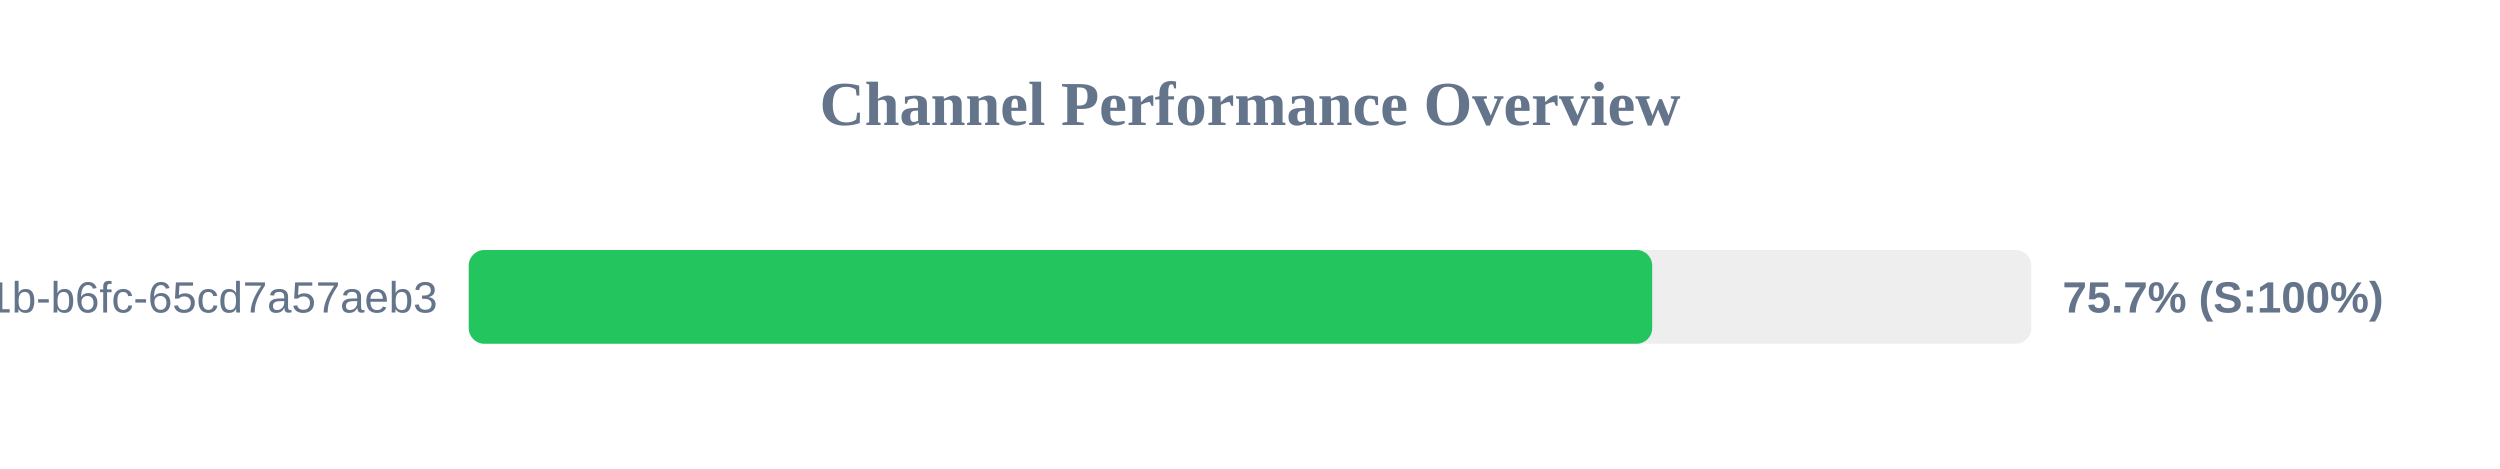
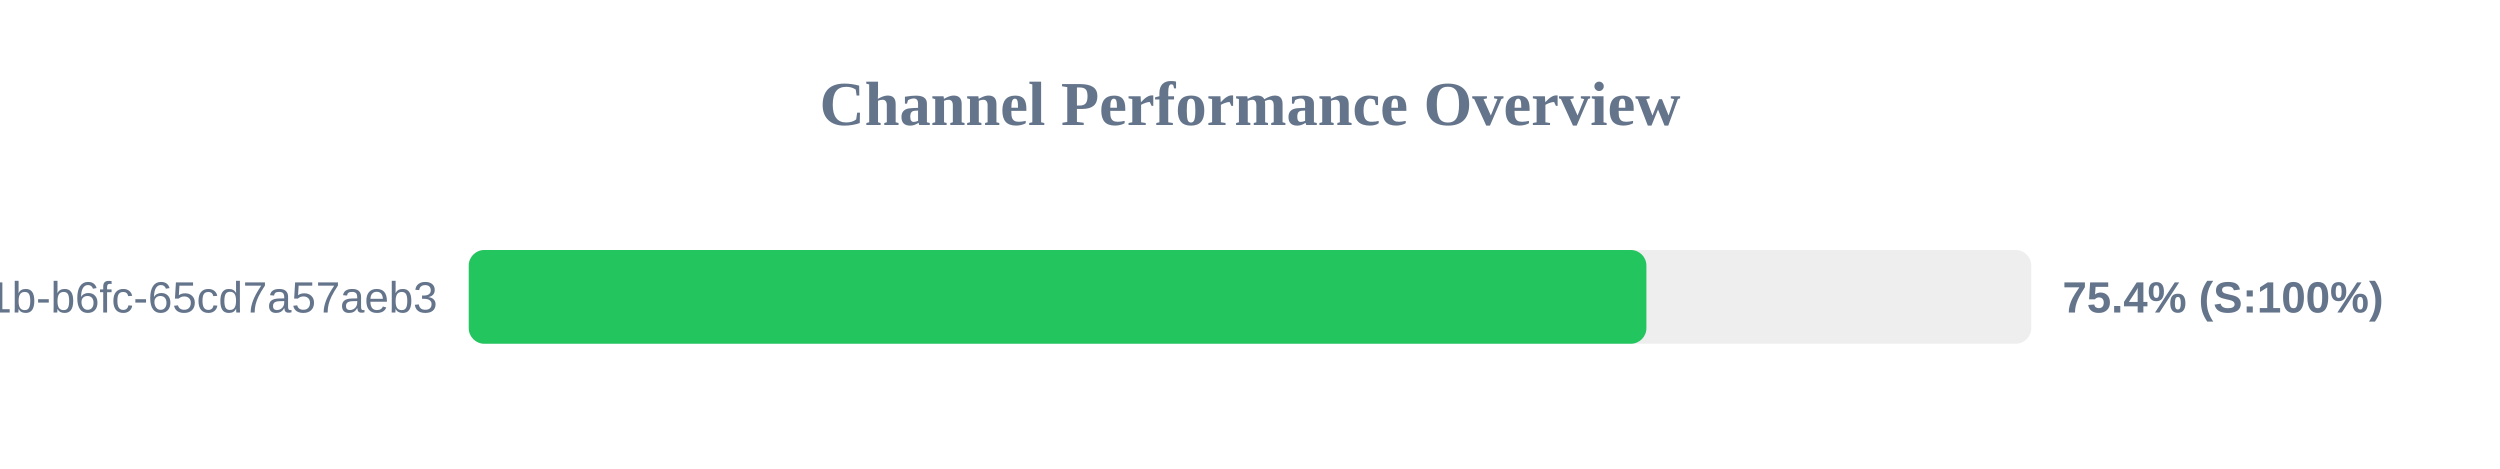
<svg xmlns="http://www.w3.org/2000/svg" width="800" height="150" version="1.1">
  <style>
        .row { font: 14px Arial; fill: #64748b; }
        .score { font: bold 14px Arial; fill: #64748b; }
    </style>
  <text x="400" y="40" text-anchor="middle" font-size="20px" font-weight="bold" fill="#64748b">Channel Performance Overview</text>
  <rect x="150" y="80" width="500" height="30" fill="#eee" rx="5" />
-   <rect x="150" y="80" width="378.7" height="30" fill="#22c55e" rx="5" />
+   <rect x="150" y="80" width="376.85" height="30" fill="#22c55e" rx="5" />
  <text x="140" y="100" text-anchor="end" class="row">?uuid=9c859345-959f-491b-b6fc-65cd7a57aeb3</text>
-   <text x="660" y="100" text-anchor="start" class="score">75.7% (S:100%)</text>
+   <text x="660" y="100" text-anchor="start" class="score">75.4% (S:100%)</text>
</svg>
